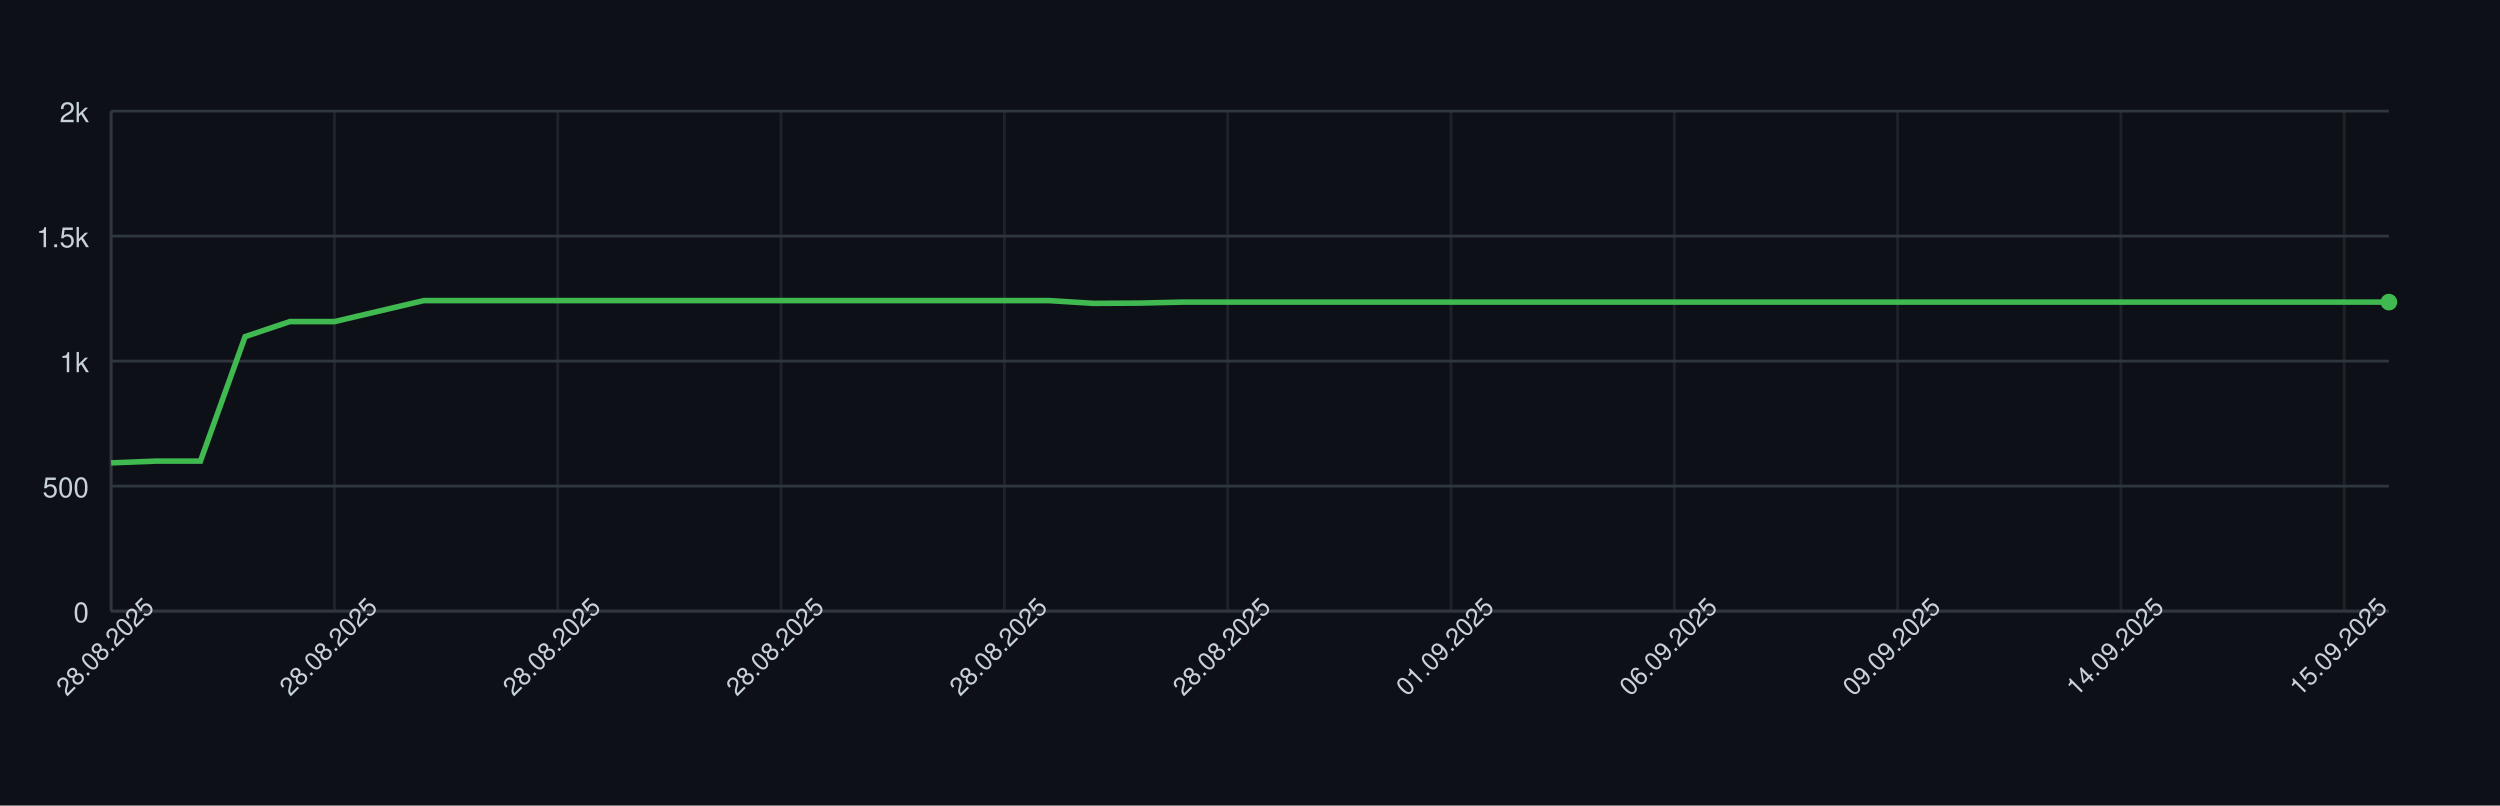
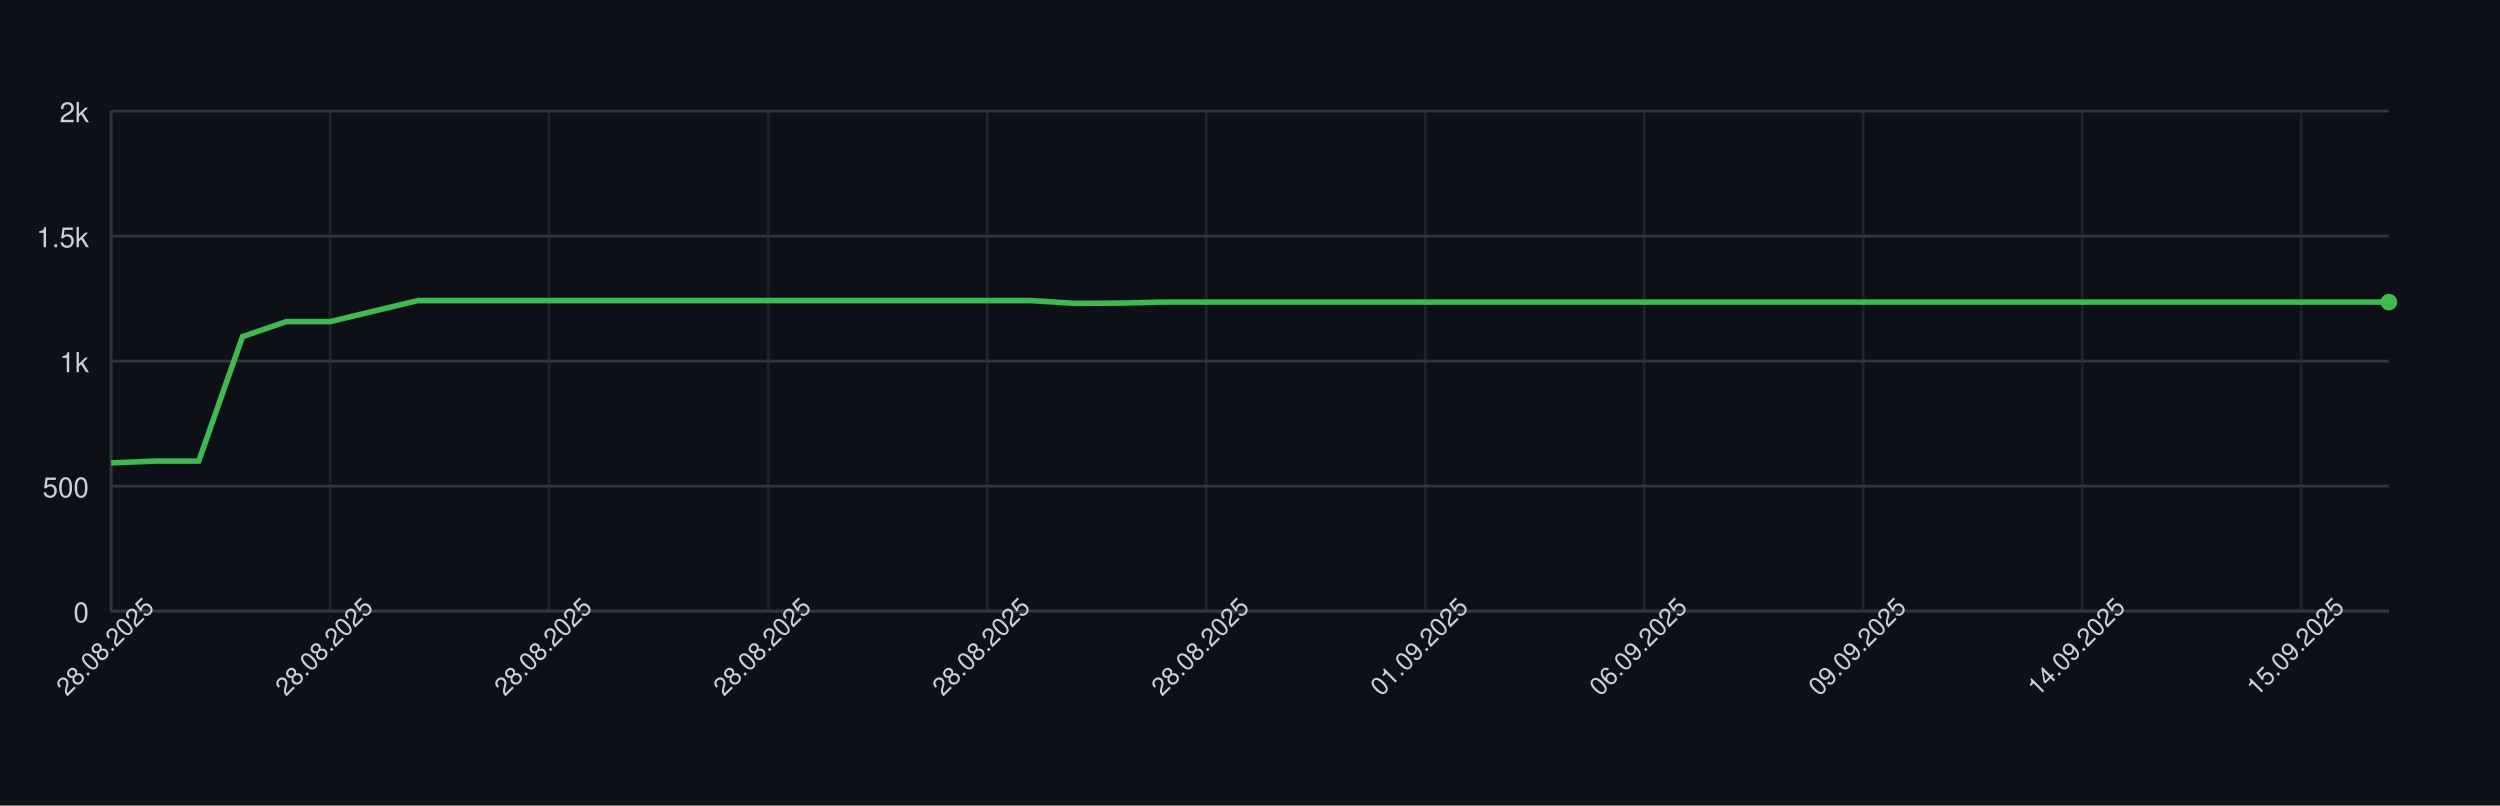
<svg xmlns="http://www.w3.org/2000/svg" width="900" height="290" style="font-family: -apple-system, BlinkMacSystemFont, 'Segoe UI', Helvetica, Arial, sans-serif;">
  <rect width="100%" height="100%" fill="#0d1117" />
  <g>
    <line x1="40" y1="220.00" x2="860" y2="220.00" stroke="#30363d" />
    <text x="32" y="224.00" font-size="10" fill="#c9d1d9" text-anchor="end">0</text>
    <line x1="40" y1="175.00" x2="860" y2="175.00" stroke="#30363d" />
    <text x="32" y="179.00" font-size="10" fill="#c9d1d9" text-anchor="end">500</text>
    <line x1="40" y1="130.00" x2="860" y2="130.00" stroke="#30363d" />
    <text x="32" y="134.00" font-size="10" fill="#c9d1d9" text-anchor="end">1k</text>
    <line x1="40" y1="85.00" x2="860" y2="85.00" stroke="#30363d" />
    <text x="32" y="89.00" font-size="10" fill="#c9d1d9" text-anchor="end">1.5k</text>
    <line x1="40" y1="40.00" x2="860" y2="40.00" stroke="#30363d" />
    <text x="32" y="44.00" font-size="10" fill="#c9d1d9" text-anchor="end">2k</text>
    <line x1="40.00" y1="40" x2="40.00" y2="220" stroke="#30363d" opacity="0.5" />
-     <line x1="120.39" y1="40" x2="120.39" y2="220" stroke="#30363d" opacity="0.5" />
-     <line x1="200.78" y1="40" x2="200.78" y2="220" stroke="#30363d" opacity="0.5" />
-     <line x1="281.18" y1="40" x2="281.18" y2="220" stroke="#30363d" opacity="0.5" />
-     <line x1="361.57" y1="40" x2="361.57" y2="220" stroke="#30363d" opacity="0.5" />
-     <line x1="441.96" y1="40" x2="441.96" y2="220" stroke="#30363d" opacity="0.5" />
-     <line x1="522.35" y1="40" x2="522.35" y2="220" stroke="#30363d" opacity="0.5" />
-     <line x1="602.75" y1="40" x2="602.75" y2="220" stroke="#30363d" opacity="0.5" />
-     <line x1="683.14" y1="40" x2="683.14" y2="220" stroke="#30363d" opacity="0.5" />
-     <line x1="763.53" y1="40" x2="763.53" y2="220" stroke="#30363d" opacity="0.5" />
-     <line x1="843.92" y1="40" x2="843.92" y2="220" stroke="#30363d" opacity="0.5" />
+     <line x1="118.85" y1="40" x2="118.85" y2="220" stroke="#30363d" opacity="0.5" />
+     <line x1="197.69" y1="40" x2="197.69" y2="220" stroke="#30363d" opacity="0.5" />
+     <line x1="276.54" y1="40" x2="276.54" y2="220" stroke="#30363d" opacity="0.5" />
+     <line x1="355.38" y1="40" x2="355.38" y2="220" stroke="#30363d" opacity="0.5" />
+     <line x1="434.23" y1="40" x2="434.23" y2="220" stroke="#30363d" opacity="0.5" />
+     <line x1="513.08" y1="40" x2="513.08" y2="220" stroke="#30363d" opacity="0.5" />
+     <line x1="591.92" y1="40" x2="591.92" y2="220" stroke="#30363d" opacity="0.5" />
+     <line x1="670.77" y1="40" x2="670.77" y2="220" stroke="#30363d" opacity="0.5" />
+     <line x1="749.62" y1="40" x2="749.62" y2="220" stroke="#30363d" opacity="0.5" />
+     <line x1="828.46" y1="40" x2="828.46" y2="220" stroke="#30363d" opacity="0.5" />
    <line x1="40" y1="220" x2="860" y2="220" stroke="#30363d" />
    <line x1="40" y1="40" x2="40" y2="220" stroke="#30363d" />
-     <path d="M 40.00 166.63 L 56.08 166.00 L 72.16 166.00 L 88.24 121.18 L 104.31 115.78 L 120.39 115.78 L 136.47 112.00 L 152.55 108.22 L 168.63 108.22 L 184.71 108.22 L 200.78 108.22 L 216.86 108.22 L 232.94 108.22 L 249.02 108.22 L 265.10 108.22 L 281.18 108.22 L 297.25 108.22 L 313.33 108.22 L 329.41 108.22 L 345.49 108.22 L 361.57 108.22 L 377.65 108.22 L 393.73 109.21 L 409.80 109.12 L 425.88 108.76 L 441.96 108.76 L 458.04 108.76 L 474.12 108.76 L 490.20 108.76 L 506.27 108.76 L 522.35 108.76 L 538.43 108.76 L 554.51 108.76 L 570.59 108.76 L 586.67 108.76 L 602.75 108.76 L 618.82 108.76 L 634.90 108.76 L 650.98 108.76 L 667.06 108.76 L 683.14 108.76 L 699.22 108.76 L 715.29 108.76 L 731.37 108.76 L 747.45 108.76 L 763.53 108.76 L 779.61 108.76 L 795.69 108.76 L 811.76 108.76 L 827.84 108.76 L 843.92 108.76 L 860.00 108.76" fill="none" stroke="#3fb950" stroke-width="2" />
+     <path d="M 40.00 166.63 L 55.77 166.00 L 71.54 166.00 L 87.31 121.18 L 103.08 115.78 L 118.85 115.78 L 134.62 112.00 L 150.38 108.22 L 166.15 108.22 L 181.92 108.22 L 197.69 108.22 L 213.46 108.22 L 229.23 108.22 L 245.00 108.22 L 260.77 108.22 L 276.54 108.22 L 292.31 108.22 L 308.08 108.22 L 323.85 108.22 L 339.62 108.22 L 355.38 108.22 L 371.15 108.22 L 386.92 109.21 L 402.69 109.12 L 418.46 108.76 L 434.23 108.76 L 450.00 108.76 L 465.77 108.76 L 481.54 108.76 L 497.31 108.76 L 513.08 108.76 L 528.85 108.76 L 544.62 108.76 L 560.38 108.76 L 576.15 108.76 L 591.92 108.76 L 607.69 108.76 L 623.46 108.76 L 639.23 108.76 L 655.00 108.76 L 670.77 108.76 L 686.54 108.76 L 702.31 108.76 L 718.08 108.76 L 733.85 108.76 L 749.62 108.76 L 765.38 108.76 L 781.15 108.76 L 796.92 108.76 L 812.69 108.76 L 828.46 108.76 L 844.23 108.76 L 860.00 108.76" fill="none" stroke="#3fb950" stroke-width="2" />
    <circle cx="860.00" cy="108.76" r="3" fill="#3fb950" />
    <text x="40.00" y="235.00" font-size="9" fill="#c9d1d9" text-anchor="middle" transform="rotate(-45 40.00 235.00)">28.08.2025</text>
-     <text x="120.39" y="235.00" font-size="9" fill="#c9d1d9" text-anchor="middle" transform="rotate(-45 120.39 235.00)">28.08.2025</text>
-     <text x="200.78" y="235.00" font-size="9" fill="#c9d1d9" text-anchor="middle" transform="rotate(-45 200.78 235.00)">28.08.2025</text>
-     <text x="281.18" y="235.00" font-size="9" fill="#c9d1d9" text-anchor="middle" transform="rotate(-45 281.18 235.00)">28.08.2025</text>
-     <text x="361.57" y="235.00" font-size="9" fill="#c9d1d9" text-anchor="middle" transform="rotate(-45 361.57 235.00)">28.08.2025</text>
-     <text x="441.96" y="235.00" font-size="9" fill="#c9d1d9" text-anchor="middle" transform="rotate(-45 441.96 235.00)">28.08.2025</text>
-     <text x="522.35" y="235.00" font-size="9" fill="#c9d1d9" text-anchor="middle" transform="rotate(-45 522.35 235.00)">01.09.2025</text>
-     <text x="602.75" y="235.00" font-size="9" fill="#c9d1d9" text-anchor="middle" transform="rotate(-45 602.75 235.00)">06.09.2025</text>
-     <text x="683.14" y="235.00" font-size="9" fill="#c9d1d9" text-anchor="middle" transform="rotate(-45 683.14 235.00)">09.09.2025</text>
-     <text x="763.53" y="235.00" font-size="9" fill="#c9d1d9" text-anchor="middle" transform="rotate(-45 763.53 235.00)">14.09.2025</text>
-     <text x="843.92" y="235.00" font-size="9" fill="#c9d1d9" text-anchor="middle" transform="rotate(-45 843.92 235.00)">15.09.2025</text>
+     <text x="118.85" y="235.00" font-size="9" fill="#c9d1d9" text-anchor="middle" transform="rotate(-45 118.85 235.00)">28.08.2025</text>
+     <text x="197.69" y="235.00" font-size="9" fill="#c9d1d9" text-anchor="middle" transform="rotate(-45 197.69 235.00)">28.08.2025</text>
+     <text x="276.54" y="235.00" font-size="9" fill="#c9d1d9" text-anchor="middle" transform="rotate(-45 276.54 235.00)">28.08.2025</text>
+     <text x="355.38" y="235.00" font-size="9" fill="#c9d1d9" text-anchor="middle" transform="rotate(-45 355.38 235.00)">28.08.2025</text>
+     <text x="434.23" y="235.00" font-size="9" fill="#c9d1d9" text-anchor="middle" transform="rotate(-45 434.23 235.00)">28.08.2025</text>
+     <text x="513.08" y="235.00" font-size="9" fill="#c9d1d9" text-anchor="middle" transform="rotate(-45 513.08 235.00)">01.09.2025</text>
+     <text x="591.92" y="235.00" font-size="9" fill="#c9d1d9" text-anchor="middle" transform="rotate(-45 591.92 235.00)">06.09.2025</text>
+     <text x="670.77" y="235.00" font-size="9" fill="#c9d1d9" text-anchor="middle" transform="rotate(-45 670.77 235.00)">09.09.2025</text>
+     <text x="749.62" y="235.00" font-size="9" fill="#c9d1d9" text-anchor="middle" transform="rotate(-45 749.62 235.00)">14.09.2025</text>
+     <text x="828.46" y="235.00" font-size="9" fill="#c9d1d9" text-anchor="middle" transform="rotate(-45 828.46 235.00)">15.09.2025</text>
  </g>
</svg>
